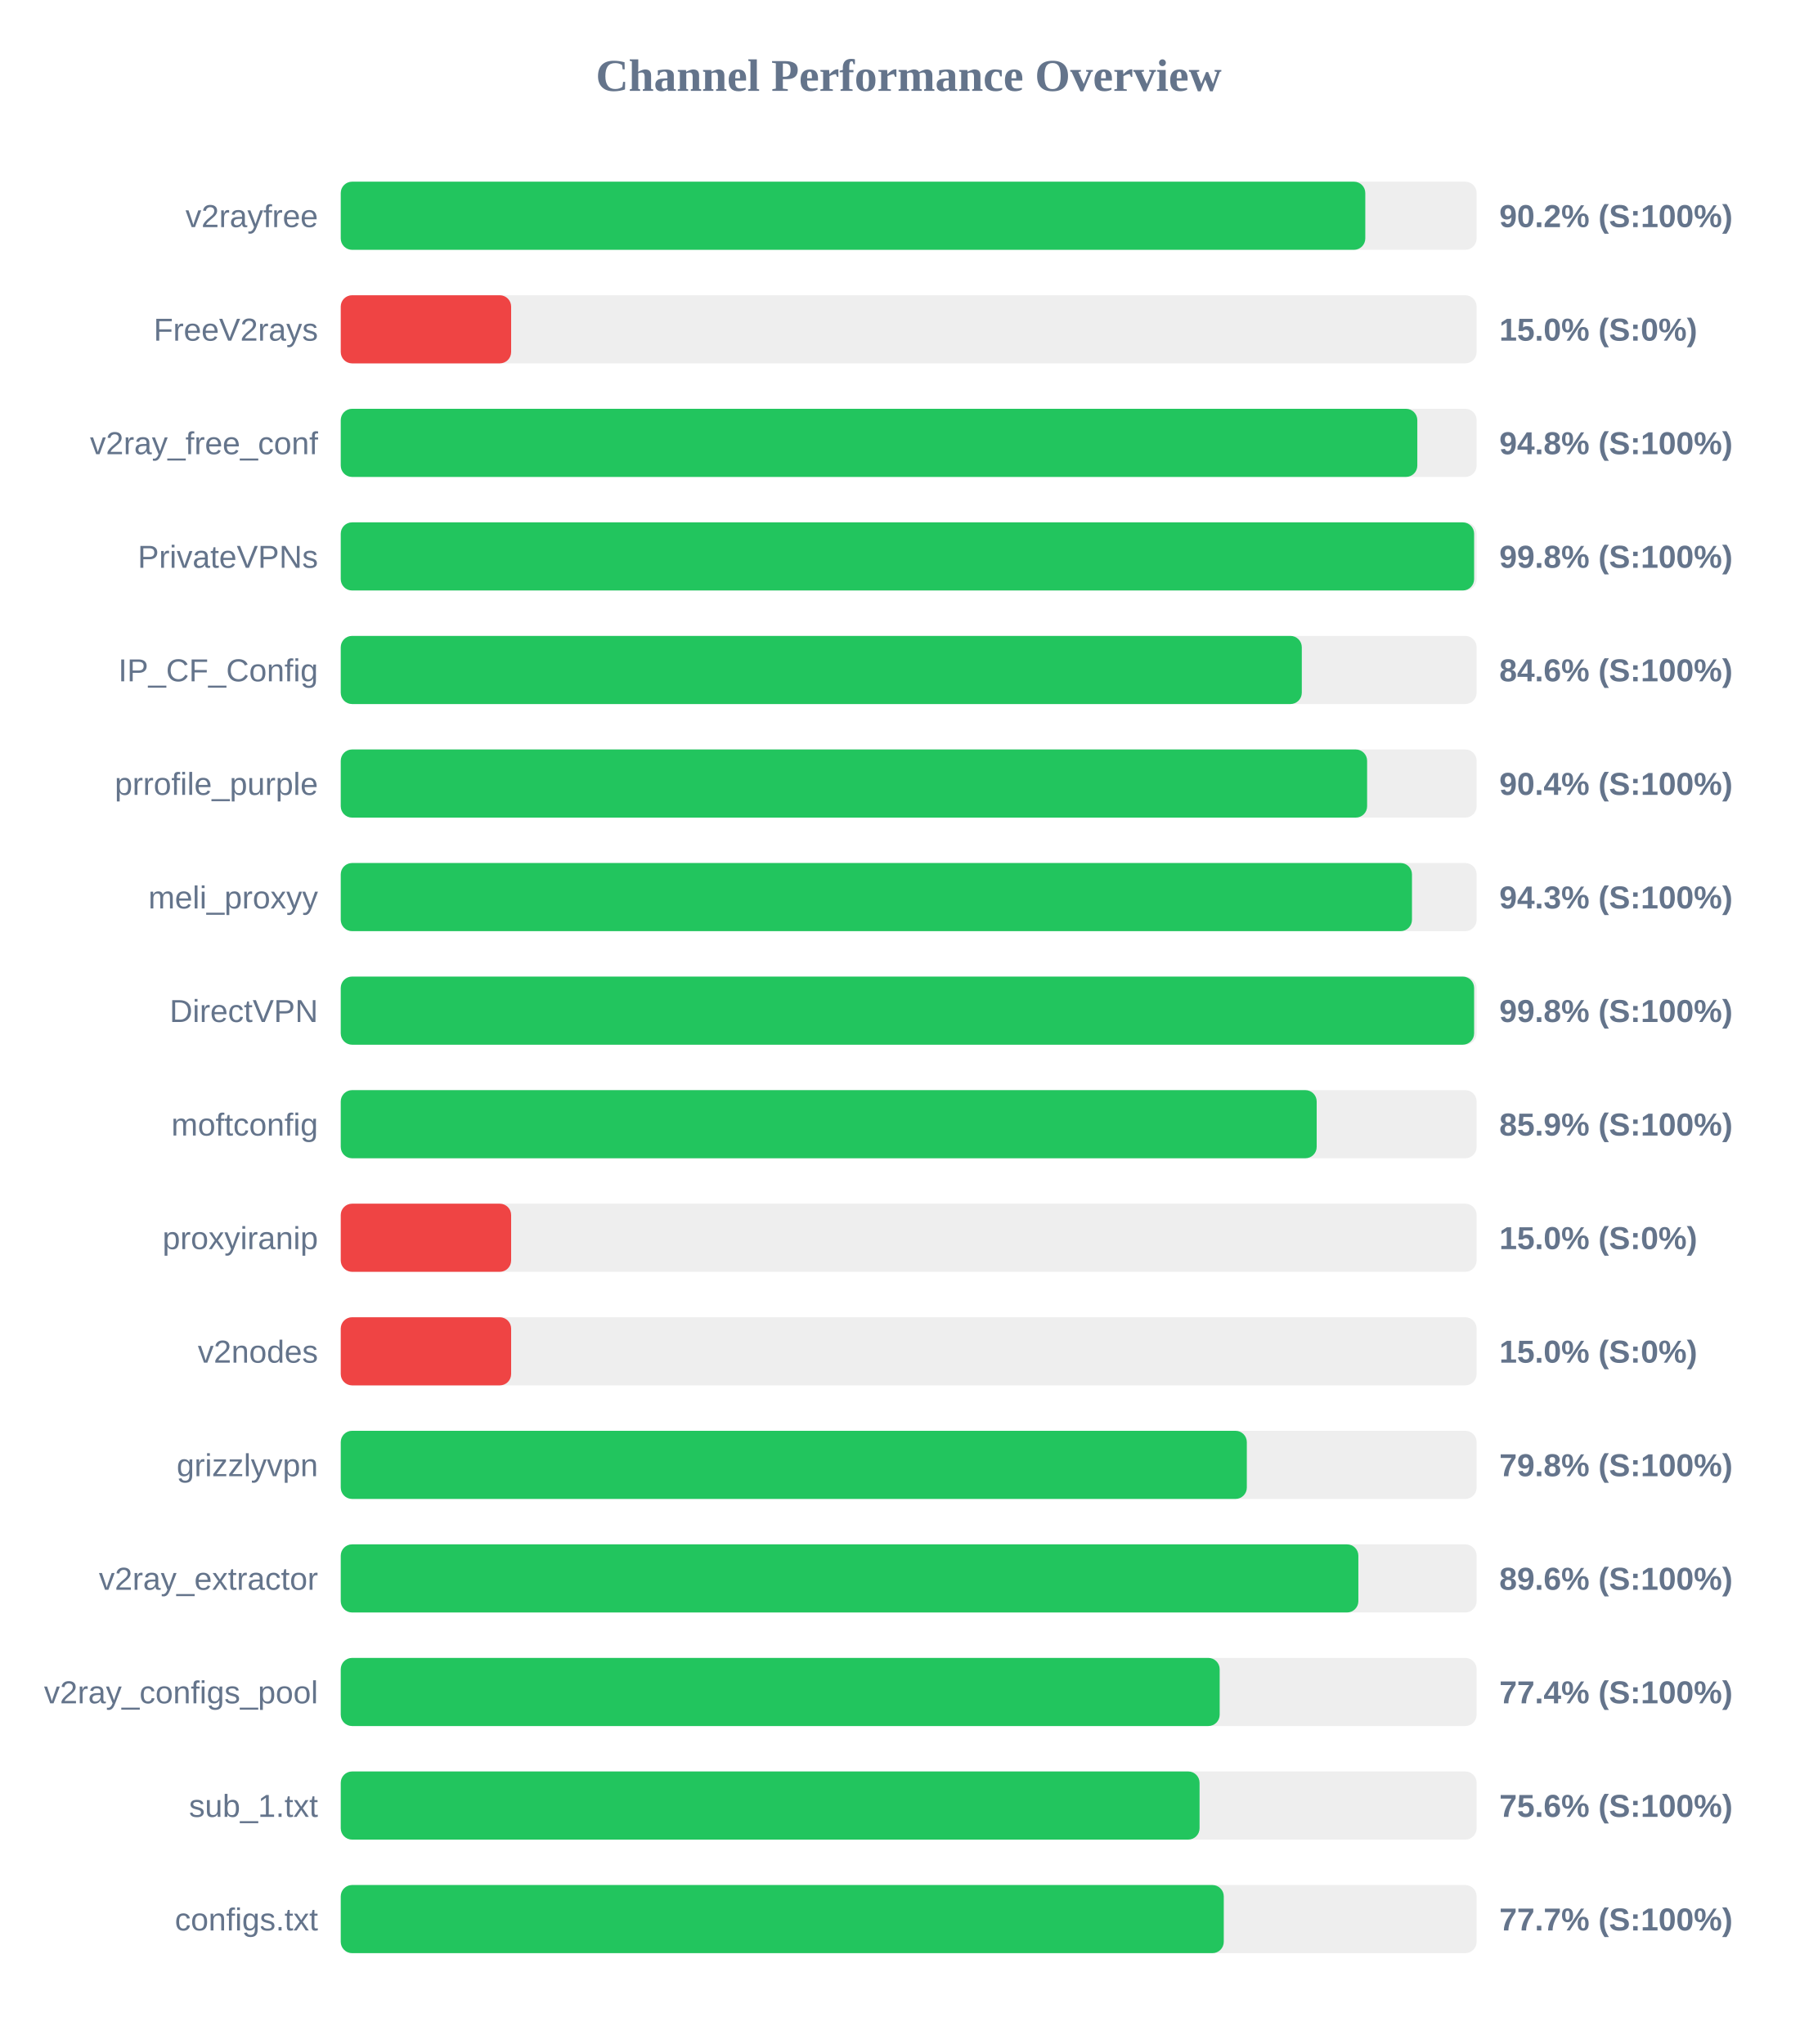
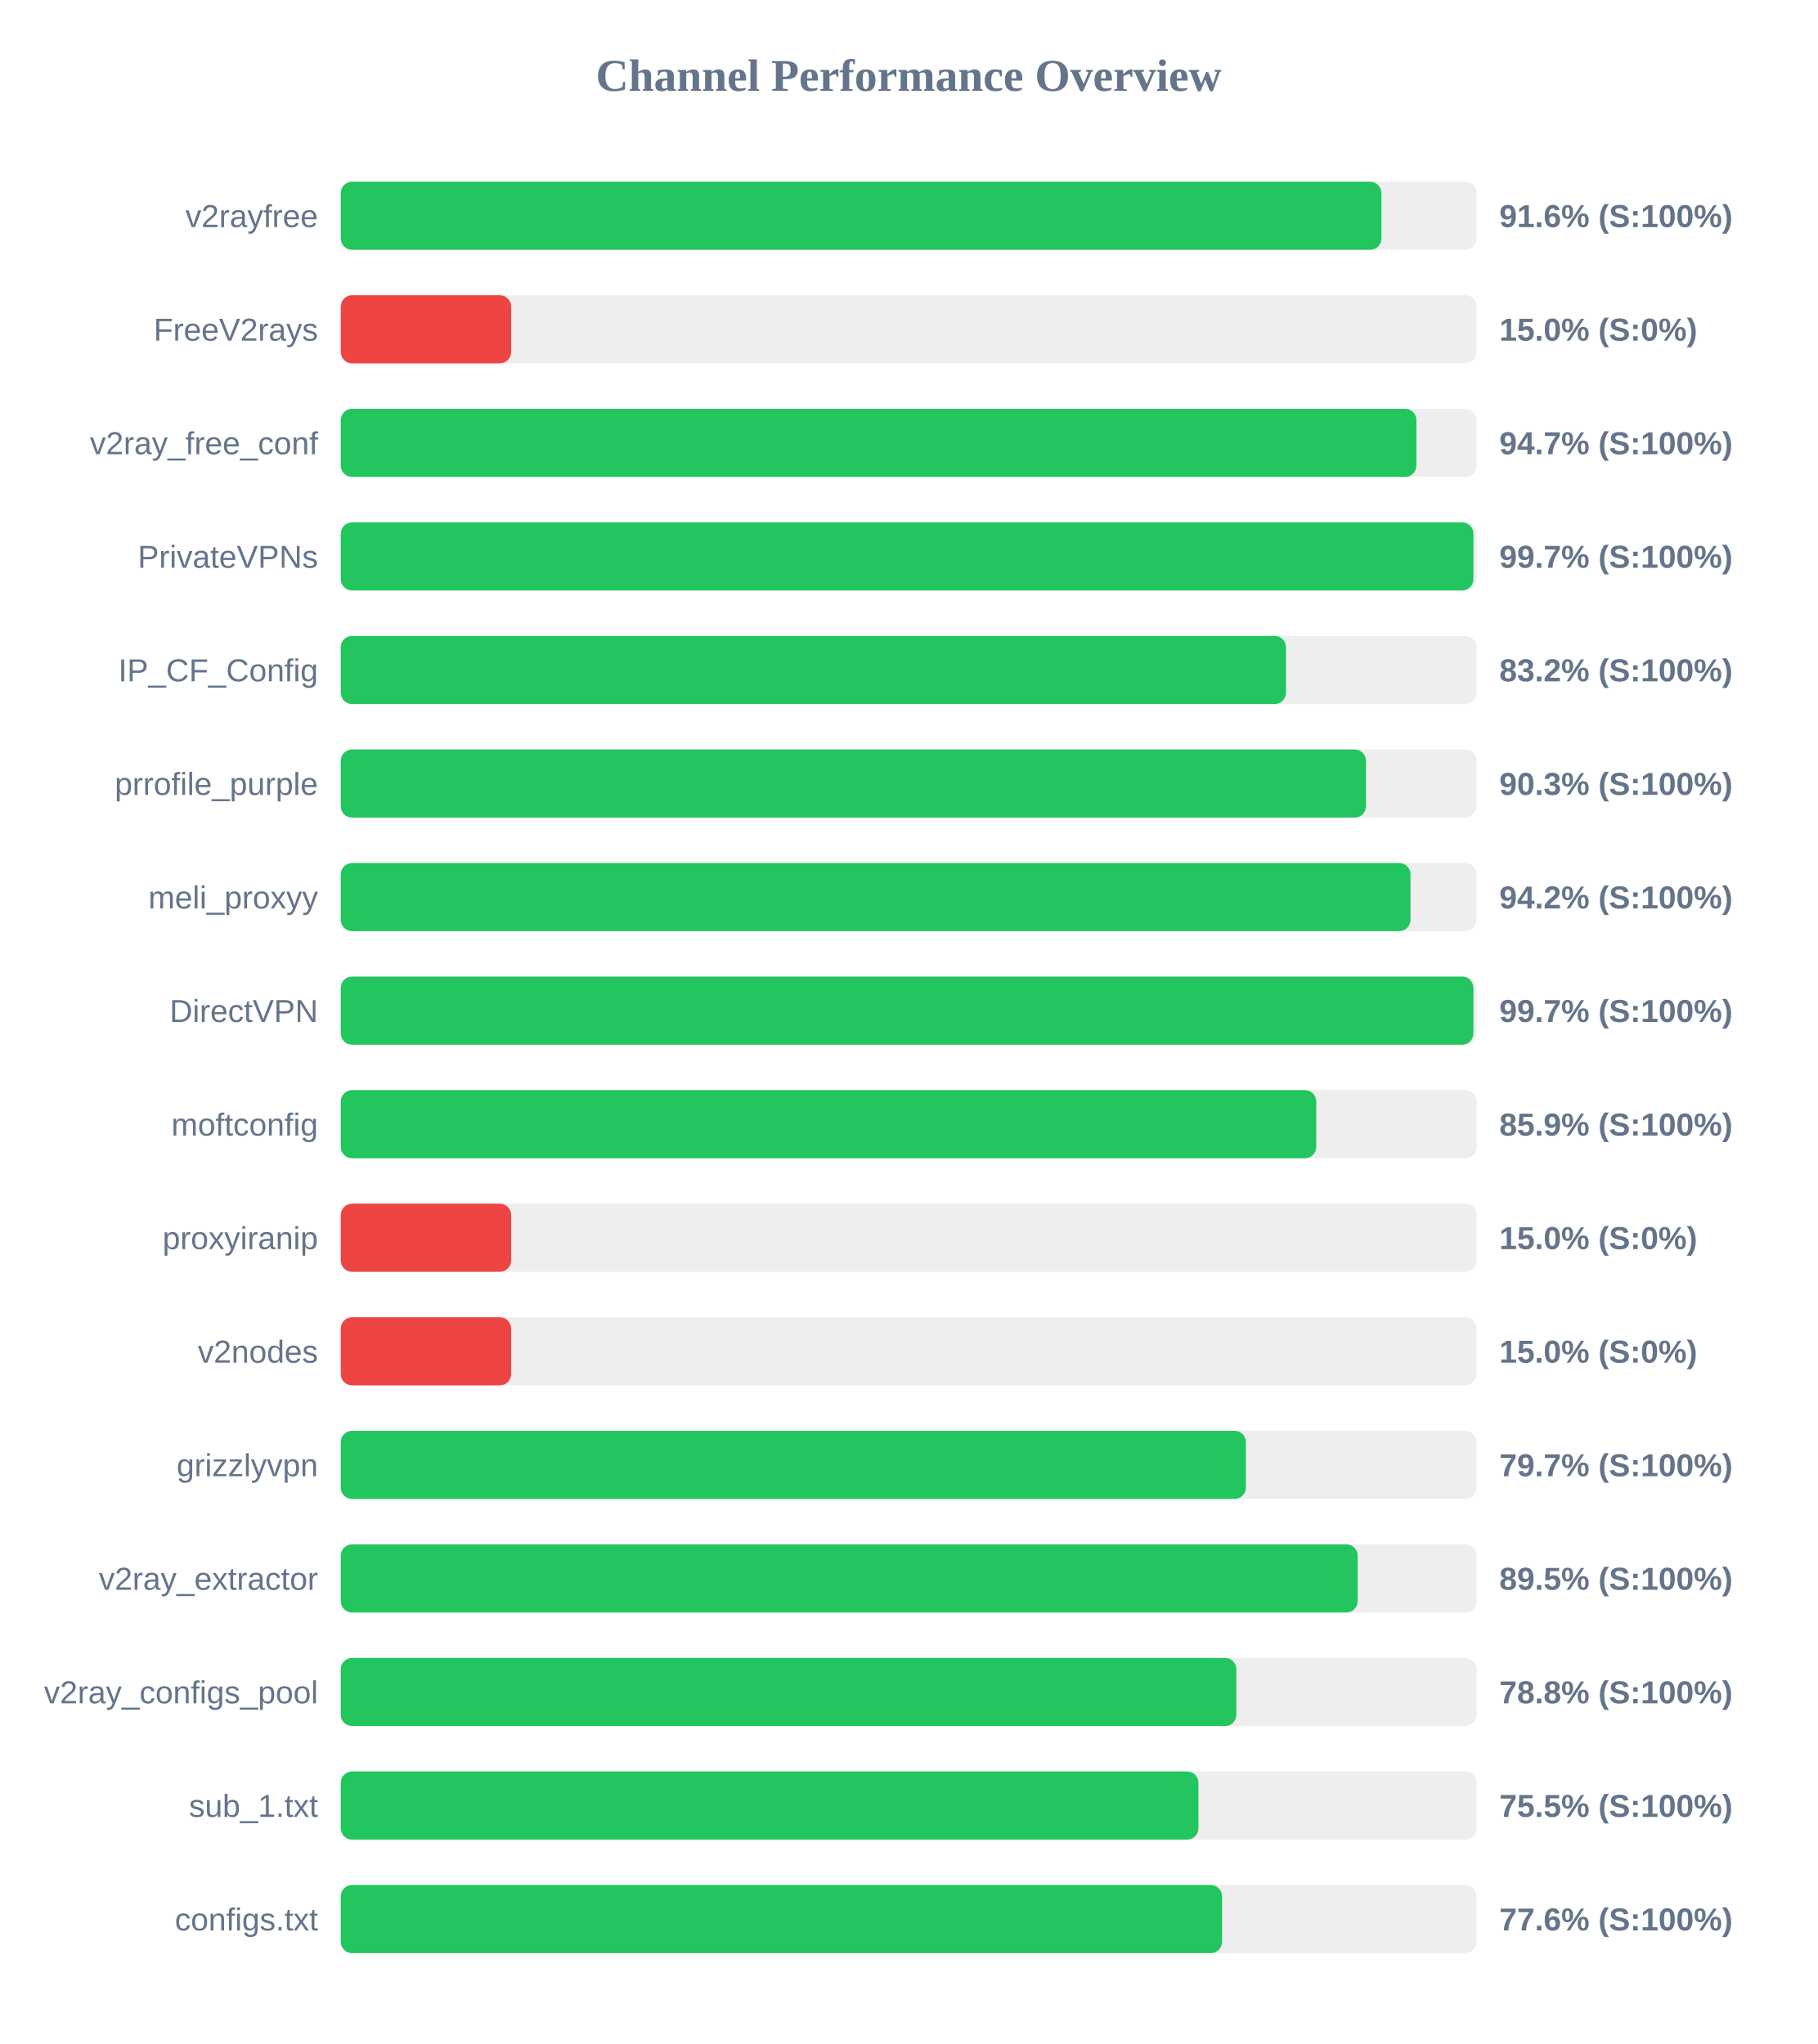
<svg xmlns="http://www.w3.org/2000/svg" width="800" height="900" version="1.1">
  <style>
        .row { font: 14px Arial; fill: #64748b; }
        .score { font: bold 14px Arial; fill: #64748b; }
    </style>
  <text x="400" y="40" text-anchor="middle" font-size="20px" font-weight="bold" fill="#64748b">Channel Performance Overview</text>
  <rect x="150" y="80" width="500" height="30" fill="#eee" rx="5" />
-   <rect x="150" y="80" width="451.0" height="30" fill="#22c55e" rx="5" />
+   <rect x="150" y="80" width="458.1" height="30" fill="#22c55e" rx="5" />
  <text x="140" y="100" text-anchor="end" class="row">v2rayfree</text>
-   <text x="660" y="100" text-anchor="start" class="score">90.2% (S:100%)</text>
+   <text x="660" y="100" text-anchor="start" class="score">91.6% (S:100%)</text>
  <rect x="150" y="130" width="500" height="30" fill="#eee" rx="5" />
  <rect x="150" y="130" width="75.0" height="30" fill="#ef4444" rx="5" />
  <text x="140" y="150" text-anchor="end" class="row">FreeV2rays</text>
  <text x="660" y="150" text-anchor="start" class="score">15.0% (S:0%)</text>
  <rect x="150" y="180" width="500" height="30" fill="#eee" rx="5" />
-   <rect x="150" y="180" width="473.9" height="30" fill="#22c55e" rx="5" />
+   <rect x="150" y="180" width="473.5" height="30" fill="#22c55e" rx="5" />
  <text x="140" y="200" text-anchor="end" class="row">v2ray_free_conf</text>
-   <text x="660" y="200" text-anchor="start" class="score">94.8% (S:100%)</text>
+   <text x="660" y="200" text-anchor="start" class="score">94.7% (S:100%)</text>
  <rect x="150" y="230" width="500" height="30" fill="#eee" rx="5" />
-   <rect x="150" y="230" width="498.9" height="30" fill="#22c55e" rx="5" />
+   <rect x="150" y="230" width="498.6" height="30" fill="#22c55e" rx="5" />
  <text x="140" y="250" text-anchor="end" class="row">PrivateVPNs</text>
-   <text x="660" y="250" text-anchor="start" class="score">99.8% (S:100%)</text>
+   <text x="660" y="250" text-anchor="start" class="score">99.7% (S:100%)</text>
  <rect x="150" y="280" width="500" height="30" fill="#eee" rx="5" />
-   <rect x="150" y="280" width="423.05" height="30" fill="#22c55e" rx="5" />
+   <rect x="150" y="280" width="416.1" height="30" fill="#22c55e" rx="5" />
  <text x="140" y="300" text-anchor="end" class="row">IP_CF_Config</text>
-   <text x="660" y="300" text-anchor="start" class="score">84.6% (S:100%)</text>
+   <text x="660" y="300" text-anchor="start" class="score">83.2% (S:100%)</text>
  <rect x="150" y="330" width="500" height="30" fill="#eee" rx="5" />
-   <rect x="150" y="330" width="451.8" height="30" fill="#22c55e" rx="5" />
+   <rect x="150" y="330" width="451.3" height="30" fill="#22c55e" rx="5" />
  <text x="140" y="350" text-anchor="end" class="row">prrofile_purple</text>
-   <text x="660" y="350" text-anchor="start" class="score">90.4% (S:100%)</text>
+   <text x="660" y="350" text-anchor="start" class="score">90.3% (S:100%)</text>
  <rect x="150" y="380" width="500" height="30" fill="#eee" rx="5" />
-   <rect x="150" y="380" width="471.55" height="30" fill="#22c55e" rx="5" />
+   <rect x="150" y="380" width="470.9" height="30" fill="#22c55e" rx="5" />
  <text x="140" y="400" text-anchor="end" class="row">meli_proxyy</text>
-   <text x="660" y="400" text-anchor="start" class="score">94.3% (S:100%)</text>
+   <text x="660" y="400" text-anchor="start" class="score">94.2% (S:100%)</text>
  <rect x="150" y="430" width="500" height="30" fill="#eee" rx="5" />
-   <rect x="150" y="430" width="498.9" height="30" fill="#22c55e" rx="5" />
+   <rect x="150" y="430" width="498.6" height="30" fill="#22c55e" rx="5" />
  <text x="140" y="450" text-anchor="end" class="row">DirectVPN</text>
-   <text x="660" y="450" text-anchor="start" class="score">99.8% (S:100%)</text>
+   <text x="660" y="450" text-anchor="start" class="score">99.7% (S:100%)</text>
  <rect x="150" y="480" width="500" height="30" fill="#eee" rx="5" />
-   <rect x="150" y="480" width="429.6" height="30" fill="#22c55e" rx="5" />
+   <rect x="150" y="480" width="429.4" height="30" fill="#22c55e" rx="5" />
  <text x="140" y="500" text-anchor="end" class="row">moftconfig</text>
  <text x="660" y="500" text-anchor="start" class="score">85.9% (S:100%)</text>
  <rect x="150" y="530" width="500" height="30" fill="#eee" rx="5" />
  <rect x="150" y="530" width="75.0" height="30" fill="#ef4444" rx="5" />
  <text x="140" y="550" text-anchor="end" class="row">proxyiranip</text>
  <text x="660" y="550" text-anchor="start" class="score">15.0% (S:0%)</text>
  <rect x="150" y="580" width="500" height="30" fill="#eee" rx="5" />
  <rect x="150" y="580" width="75.0" height="30" fill="#ef4444" rx="5" />
  <text x="140" y="600" text-anchor="end" class="row">v2nodes</text>
  <text x="660" y="600" text-anchor="start" class="score">15.0% (S:0%)</text>
  <rect x="150" y="630" width="500" height="30" fill="#eee" rx="5" />
-   <rect x="150" y="630" width="398.85" height="30" fill="#22c55e" rx="5" />
+   <rect x="150" y="630" width="398.45" height="30" fill="#22c55e" rx="5" />
  <text x="140" y="650" text-anchor="end" class="row">grizzlyvpn</text>
-   <text x="660" y="650" text-anchor="start" class="score">79.8% (S:100%)</text>
+   <text x="660" y="650" text-anchor="start" class="score">79.7% (S:100%)</text>
  <rect x="150" y="680" width="500" height="30" fill="#eee" rx="5" />
-   <rect x="150" y="680" width="447.95" height="30" fill="#22c55e" rx="5" />
+   <rect x="150" y="680" width="447.65" height="30" fill="#22c55e" rx="5" />
  <text x="140" y="700" text-anchor="end" class="row">v2ray_extractor</text>
-   <text x="660" y="700" text-anchor="start" class="score">89.6% (S:100%)</text>
+   <text x="660" y="700" text-anchor="start" class="score">89.5% (S:100%)</text>
  <rect x="150" y="730" width="500" height="30" fill="#eee" rx="5" />
-   <rect x="150" y="730" width="386.9" height="30" fill="#22c55e" rx="5" />
+   <rect x="150" y="730" width="394.25" height="30" fill="#22c55e" rx="5" />
  <text x="140" y="750" text-anchor="end" class="row">v2ray_configs_pool</text>
-   <text x="660" y="750" text-anchor="start" class="score">77.4% (S:100%)</text>
+   <text x="660" y="750" text-anchor="start" class="score">78.8% (S:100%)</text>
  <rect x="150" y="780" width="500" height="30" fill="#eee" rx="5" />
-   <rect x="150" y="780" width="378.05" height="30" fill="#22c55e" rx="5" />
+   <rect x="150" y="780" width="377.55" height="30" fill="#22c55e" rx="5" />
  <text x="140" y="800" text-anchor="end" class="row">sub_1.txt</text>
-   <text x="660" y="800" text-anchor="start" class="score">75.6% (S:100%)</text>
+   <text x="660" y="800" text-anchor="start" class="score">75.5% (S:100%)</text>
  <rect x="150" y="830" width="500" height="30" fill="#eee" rx="5" />
-   <rect x="150" y="830" width="388.7" height="30" fill="#22c55e" rx="5" />
+   <rect x="150" y="830" width="387.95" height="30" fill="#22c55e" rx="5" />
  <text x="140" y="850" text-anchor="end" class="row">configs.txt</text>
-   <text x="660" y="850" text-anchor="start" class="score">77.7% (S:100%)</text>
+   <text x="660" y="850" text-anchor="start" class="score">77.6% (S:100%)</text>
</svg>
